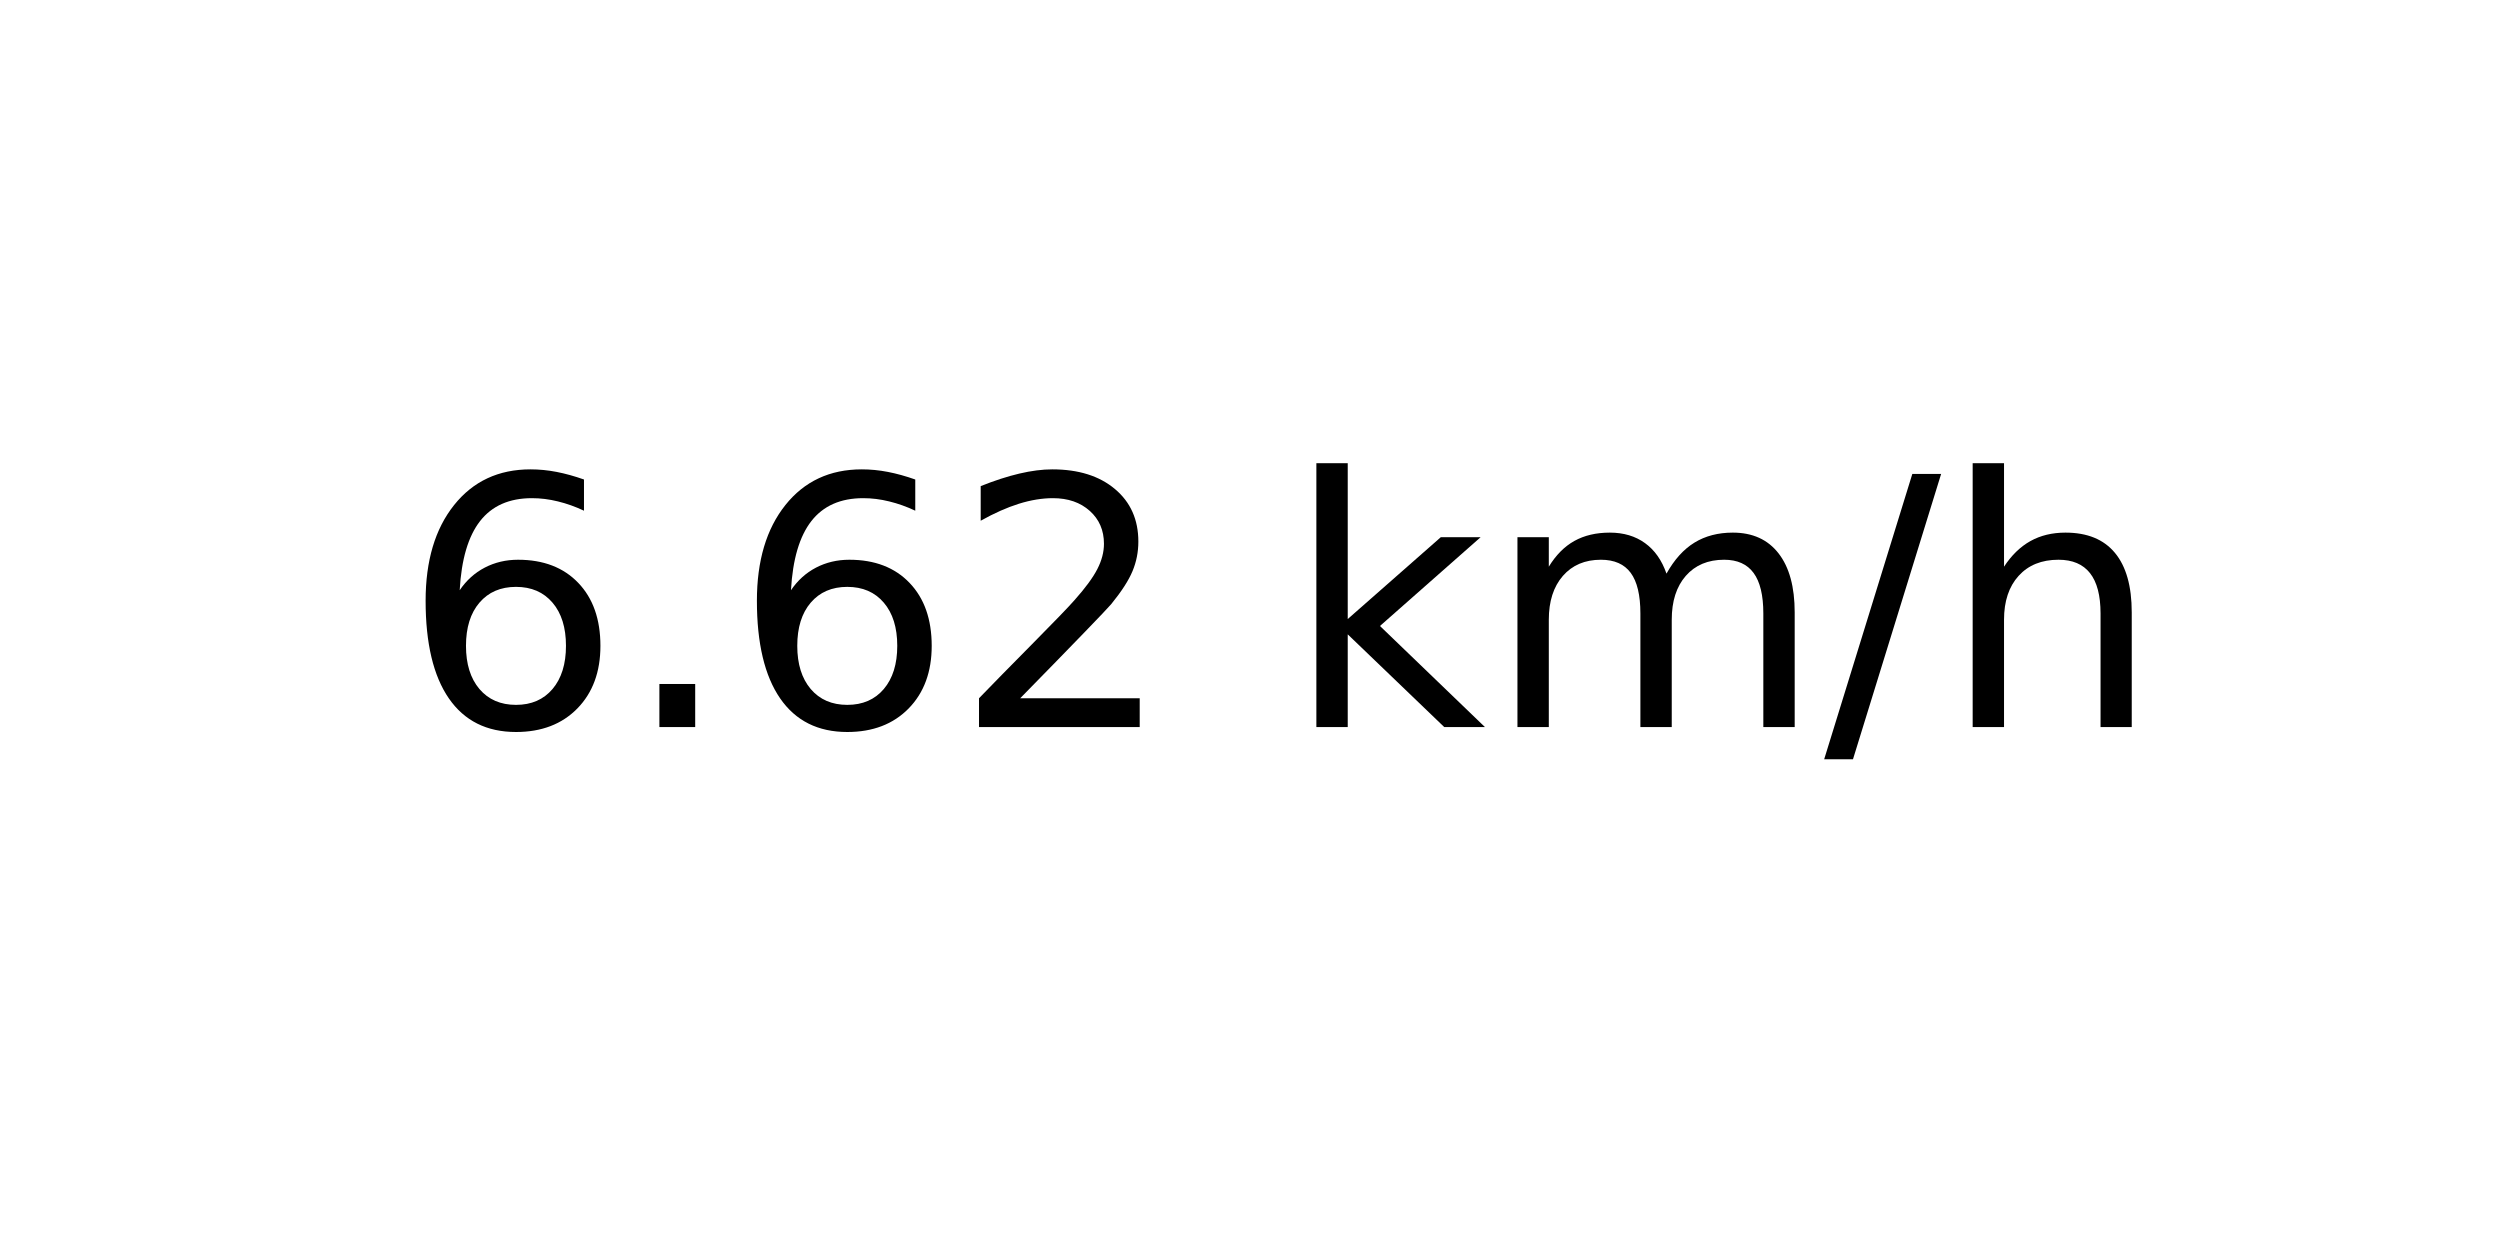
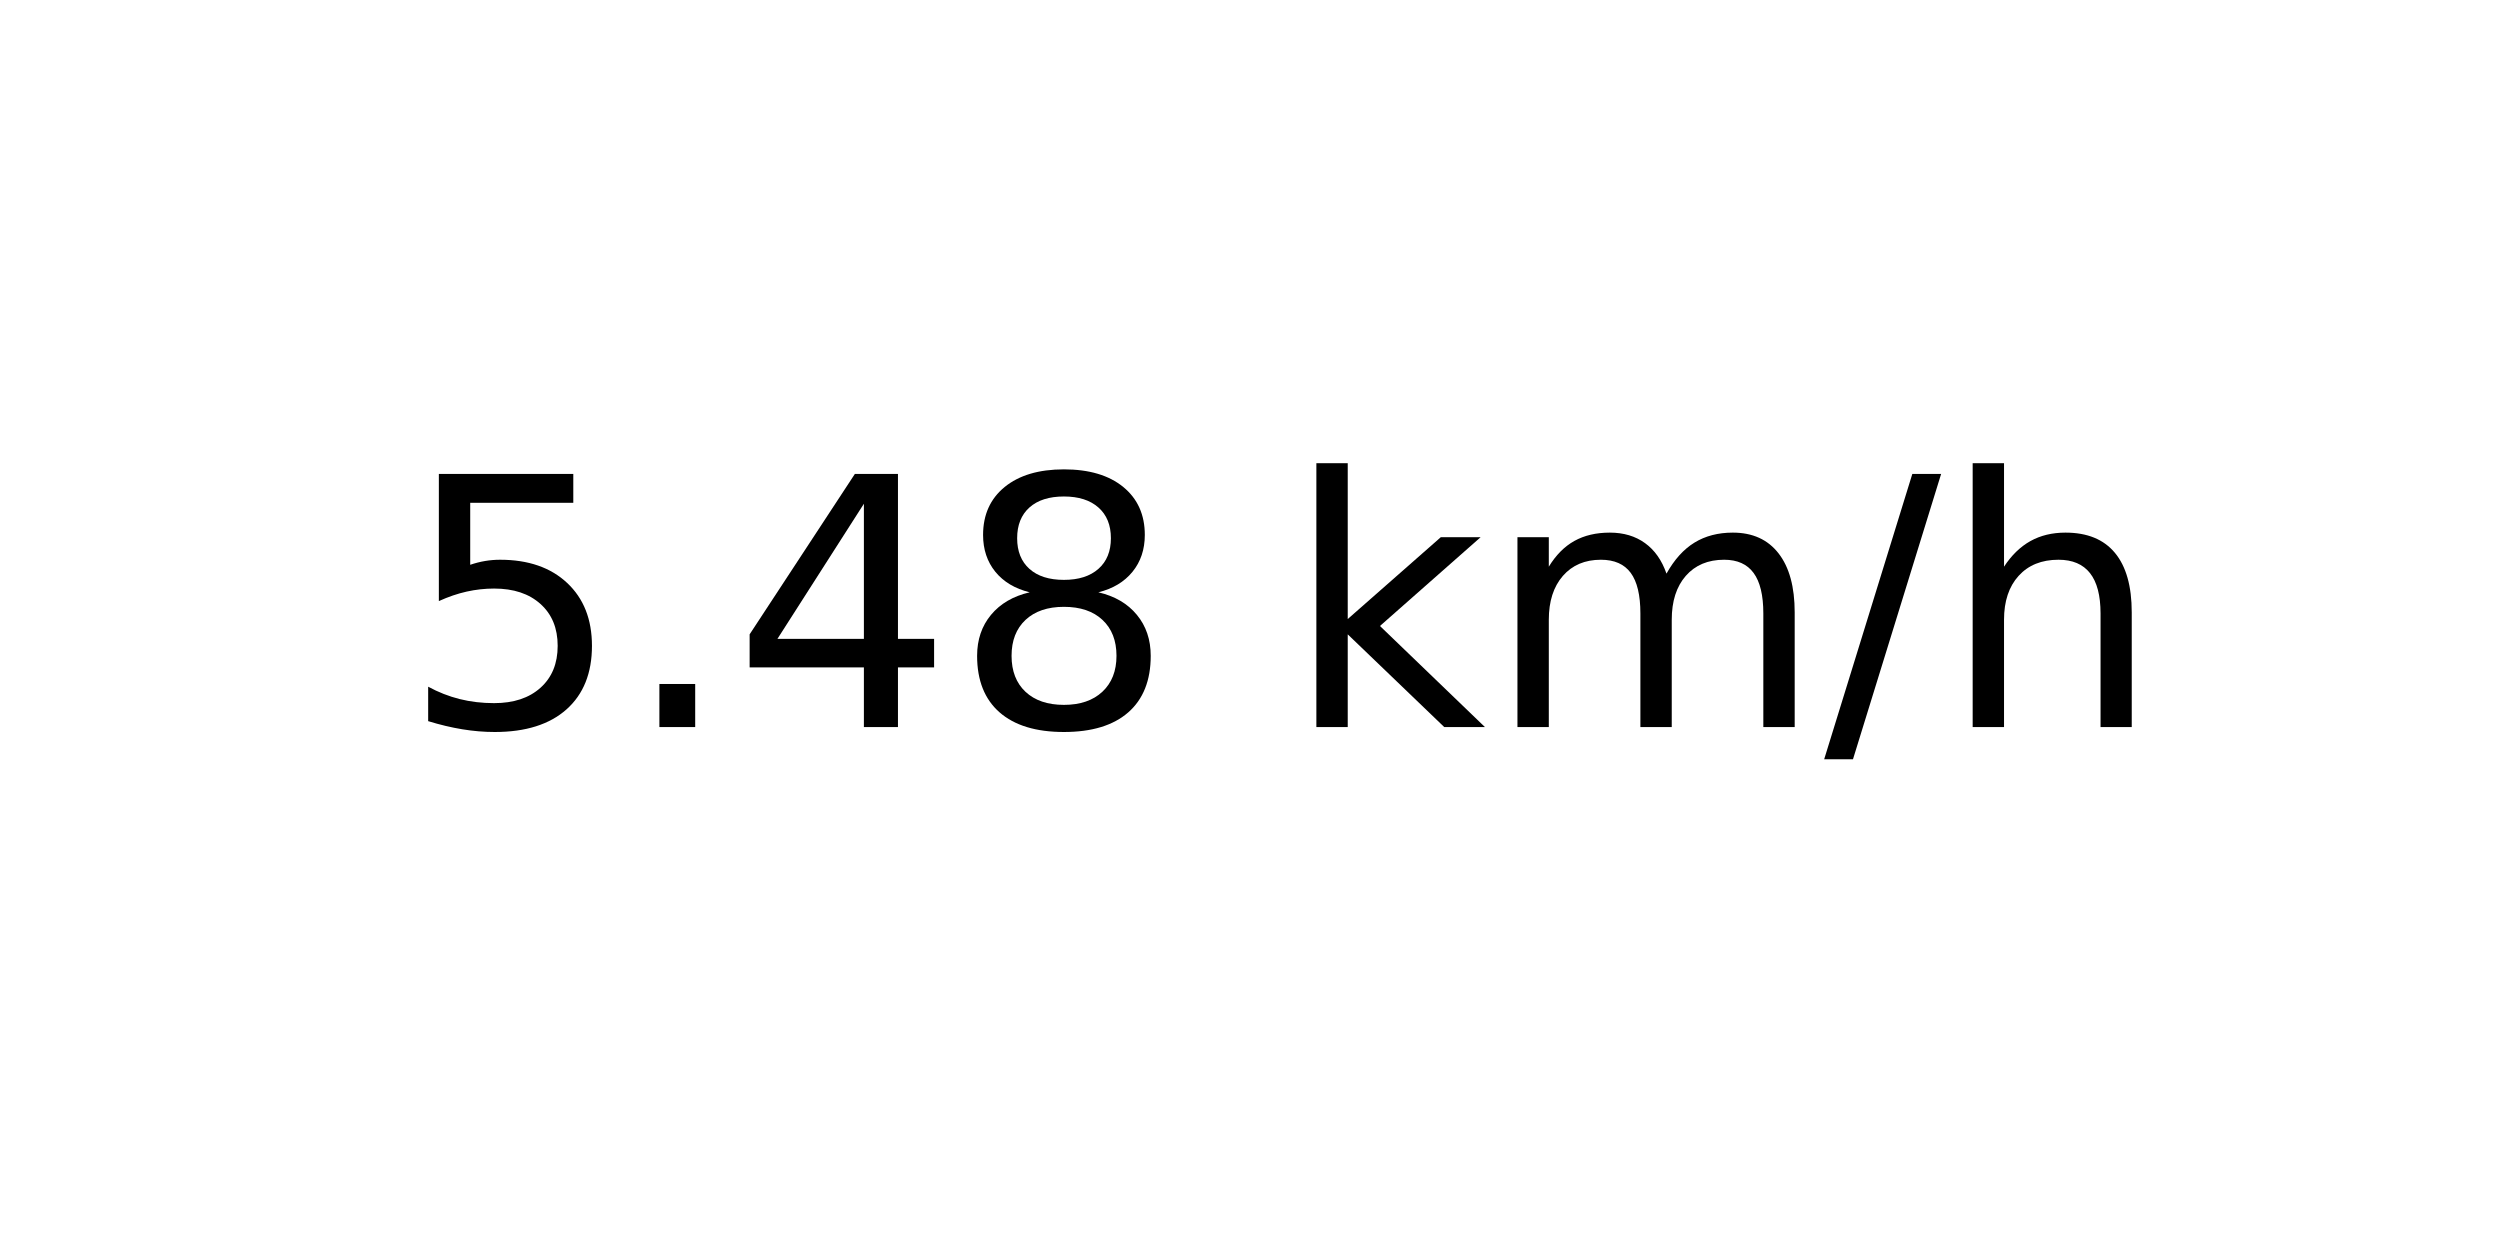
<svg xmlns="http://www.w3.org/2000/svg" xmlns:xlink="http://www.w3.org/1999/xlink" width="72pt" height="36pt" viewBox="0 0 72 36" version="1.1">
  <defs>
    <style type="text/css">*{stroke-linejoin: round; stroke-linecap: butt}</style>
  </defs>
  <g id="figure_1">
    <g id="axes_1">
      <g id="text_1">
        <g transform="translate(11.55937 20.93937) scale(0.1 -0.1)">
          <defs>
-             <path id="DejaVuSans-36" d="M 2113 2584  Q 1688 2584 1439 2293  Q 1191 2003 1191 1497  Q 1191 994 1439 701  Q 1688 409 2113 409  Q 2538 409 2786 701  Q 3034 994 3034 1497  Q 3034 2003 2786 2293  Q 2538 2584 2113 2584  z M 3366 4563  L 3366 3988  Q 3128 4100 2886 4159  Q 2644 4219 2406 4219  Q 1781 4219 1451 3797  Q 1122 3375 1075 2522  Q 1259 2794 1537 2939  Q 1816 3084 2150 3084  Q 2853 3084 3261 2657  Q 3669 2231 3669 1497  Q 3669 778 3244 343  Q 2819 -91 2113 -91  Q 1303 -91 875 529  Q 447 1150 447 2328  Q 447 3434 972 4092  Q 1497 4750 2381 4750  Q 2619 4750 2861 4703  Q 3103 4656 3366 4563  z " transform="scale(0.015625)" />
+             <path id="DejaVuSans-35" d="M 691 4666  L 3169 4666  L 3169 4134  L 1269 4134  L 1269 2991  Q 1406 3038 1543 3061  Q 1681 3084 1819 3084  Q 2600 3084 3056 2656  Q 3513 2228 3513 1497  Q 3513 744 3044 326  Q 2575 -91 1722 -91  Q 1428 -91 1123 -41  Q 819 9 494 109  L 494 744  Q 775 591 1075 516  Q 1375 441 1709 441  Q 2250 441 2565 725  Q 2881 1009 2881 1497  Q 2881 1984 2565 2268  Q 2250 2553 1709 2553  Q 1456 2553 1204 2497  Q 953 2441 691 2322  L 691 4666  z " transform="scale(0.015625)" />
            <path id="DejaVuSans-2e" d="M 684 794  L 1344 794  L 1344 0  L 684 0  L 684 794  z " transform="scale(0.015625)" />
-             <path id="DejaVuSans-32" d="M 1228 531  L 3431 531  L 3431 0  L 469 0  L 469 531  Q 828 903 1448 1529  Q 2069 2156 2228 2338  Q 2531 2678 2651 2914  Q 2772 3150 2772 3378  Q 2772 3750 2511 3984  Q 2250 4219 1831 4219  Q 1534 4219 1204 4116  Q 875 4013 500 3803  L 500 4441  Q 881 4594 1212 4672  Q 1544 4750 1819 4750  Q 2544 4750 2975 4387  Q 3406 4025 3406 3419  Q 3406 3131 3298 2873  Q 3191 2616 2906 2266  Q 2828 2175 2409 1742  Q 1991 1309 1228 531  z " transform="scale(0.015625)" />
+             <path id="DejaVuSans-34" d="M 2419 4116  L 825 1625  L 2419 1625  L 2419 4116  z M 2253 4666  L 3047 4666  L 3047 1625  L 3713 1625  L 3713 1100  L 3047 1100  L 3047 0  L 2419 0  L 2419 1100  L 313 1100  L 313 1709  L 2253 4666  z " transform="scale(0.015625)" />
+             <path id="DejaVuSans-38" d="M 2034 2216  Q 1584 2216 1326 1975  Q 1069 1734 1069 1313  Q 1069 891 1326 650  Q 1584 409 2034 409  Q 2484 409 2743 651  Q 3003 894 3003 1313  Q 3003 1734 2745 1975  Q 2488 2216 2034 2216  z M 1403 2484  Q 997 2584 770 2862  Q 544 3141 544 3541  Q 544 4100 942 4425  Q 1341 4750 2034 4750  Q 2731 4750 3128 4425  Q 3525 4100 3525 3541  Q 3525 3141 3298 2862  Q 3072 2584 2669 2484  Q 3125 2378 3379 2068  Q 3634 1759 3634 1313  Q 3634 634 3220 271  Q 2806 -91 2034 -91  Q 1263 -91 848 271  Q 434 634 434 1313  Q 434 1759 690 2068  Q 947 2378 1403 2484  z M 1172 3481  Q 1172 3119 1398 2916  Q 1625 2713 2034 2713  Q 2441 2713 2670 2916  Q 2900 3119 2900 3481  Q 2900 3844 2670 4047  Q 2441 4250 2034 4250  Q 1625 4250 1398 4047  Q 1172 3844 1172 3481  z " transform="scale(0.015625)" />
            <path id="DejaVuSans-20" transform="scale(0.015625)" />
            <path id="DejaVuSans-6b" d="M 581 4863  L 1159 4863  L 1159 1991  L 2875 3500  L 3609 3500  L 1753 1863  L 3688 0  L 2938 0  L 1159 1709  L 1159 0  L 581 0  L 581 4863  z " transform="scale(0.015625)" />
            <path id="DejaVuSans-6d" d="M 3328 2828  Q 3544 3216 3844 3400  Q 4144 3584 4550 3584  Q 5097 3584 5394 3201  Q 5691 2819 5691 2113  L 5691 0  L 5113 0  L 5113 2094  Q 5113 2597 4934 2840  Q 4756 3084 4391 3084  Q 3944 3084 3684 2787  Q 3425 2491 3425 1978  L 3425 0  L 2847 0  L 2847 2094  Q 2847 2600 2669 2842  Q 2491 3084 2119 3084  Q 1678 3084 1418 2786  Q 1159 2488 1159 1978  L 1159 0  L 581 0  L 581 3500  L 1159 3500  L 1159 2956  Q 1356 3278 1631 3431  Q 1906 3584 2284 3584  Q 2666 3584 2933 3390  Q 3200 3197 3328 2828  z " transform="scale(0.015625)" />
            <path id="DejaVuSans-2f" d="M 1625 4666  L 2156 4666  L 531 -594  L 0 -594  L 1625 4666  z " transform="scale(0.015625)" />
            <path id="DejaVuSans-68" d="M 3513 2113  L 3513 0  L 2938 0  L 2938 2094  Q 2938 2591 2744 2837  Q 2550 3084 2163 3084  Q 1697 3084 1428 2787  Q 1159 2491 1159 1978  L 1159 0  L 581 0  L 581 4863  L 1159 4863  L 1159 2956  Q 1366 3272 1645 3428  Q 1925 3584 2291 3584  Q 2894 3584 3203 3211  Q 3513 2838 3513 2113  z " transform="scale(0.015625)" />
          </defs>
-           <use xlink:href="#DejaVuSans-36" />
+           <use xlink:href="#DejaVuSans-35" />
          <use xlink:href="#DejaVuSans-2e" x="63.623" />
-           <use xlink:href="#DejaVuSans-36" x="95.41" />
-           <use xlink:href="#DejaVuSans-32" x="159.033" />
+           <use xlink:href="#DejaVuSans-34" x="95.41" />
+           <use xlink:href="#DejaVuSans-38" x="159.033" />
          <use xlink:href="#DejaVuSans-20" x="222.656" />
          <use xlink:href="#DejaVuSans-6b" x="254.443" />
          <use xlink:href="#DejaVuSans-6d" x="312.354" />
          <use xlink:href="#DejaVuSans-2f" x="409.766" />
          <use xlink:href="#DejaVuSans-68" x="443.457" />
        </g>
      </g>
    </g>
  </g>
</svg>
